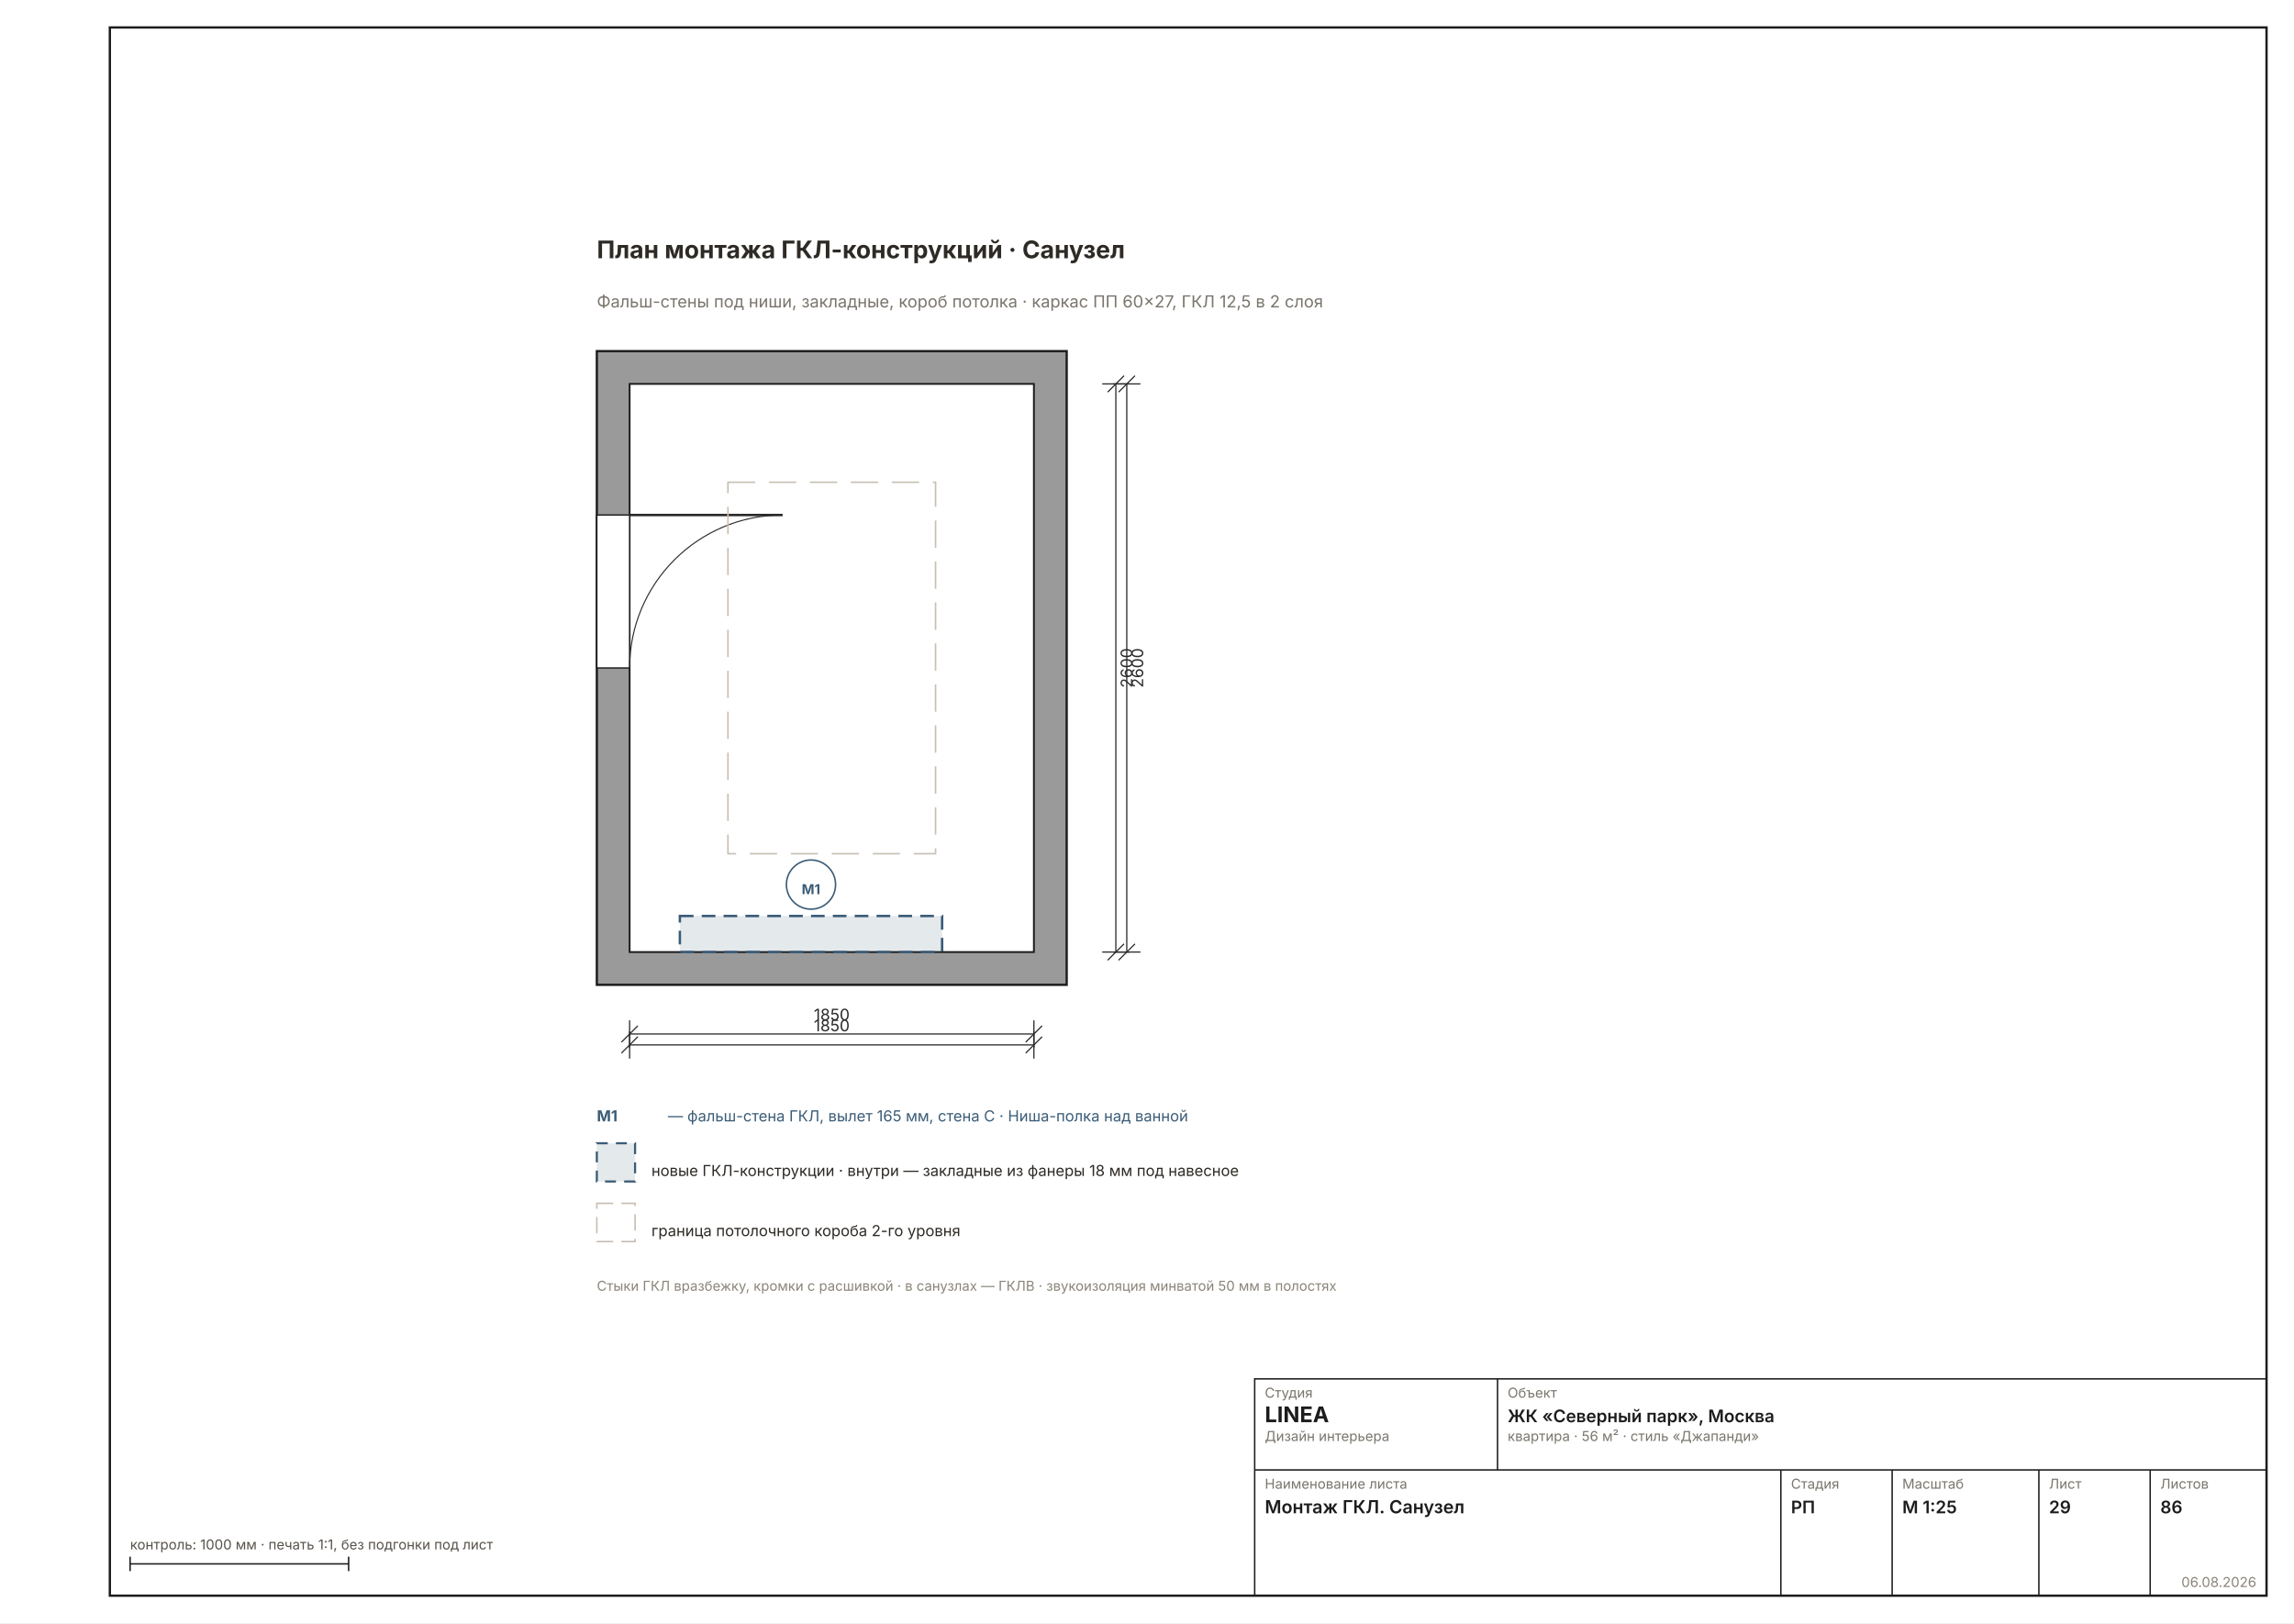
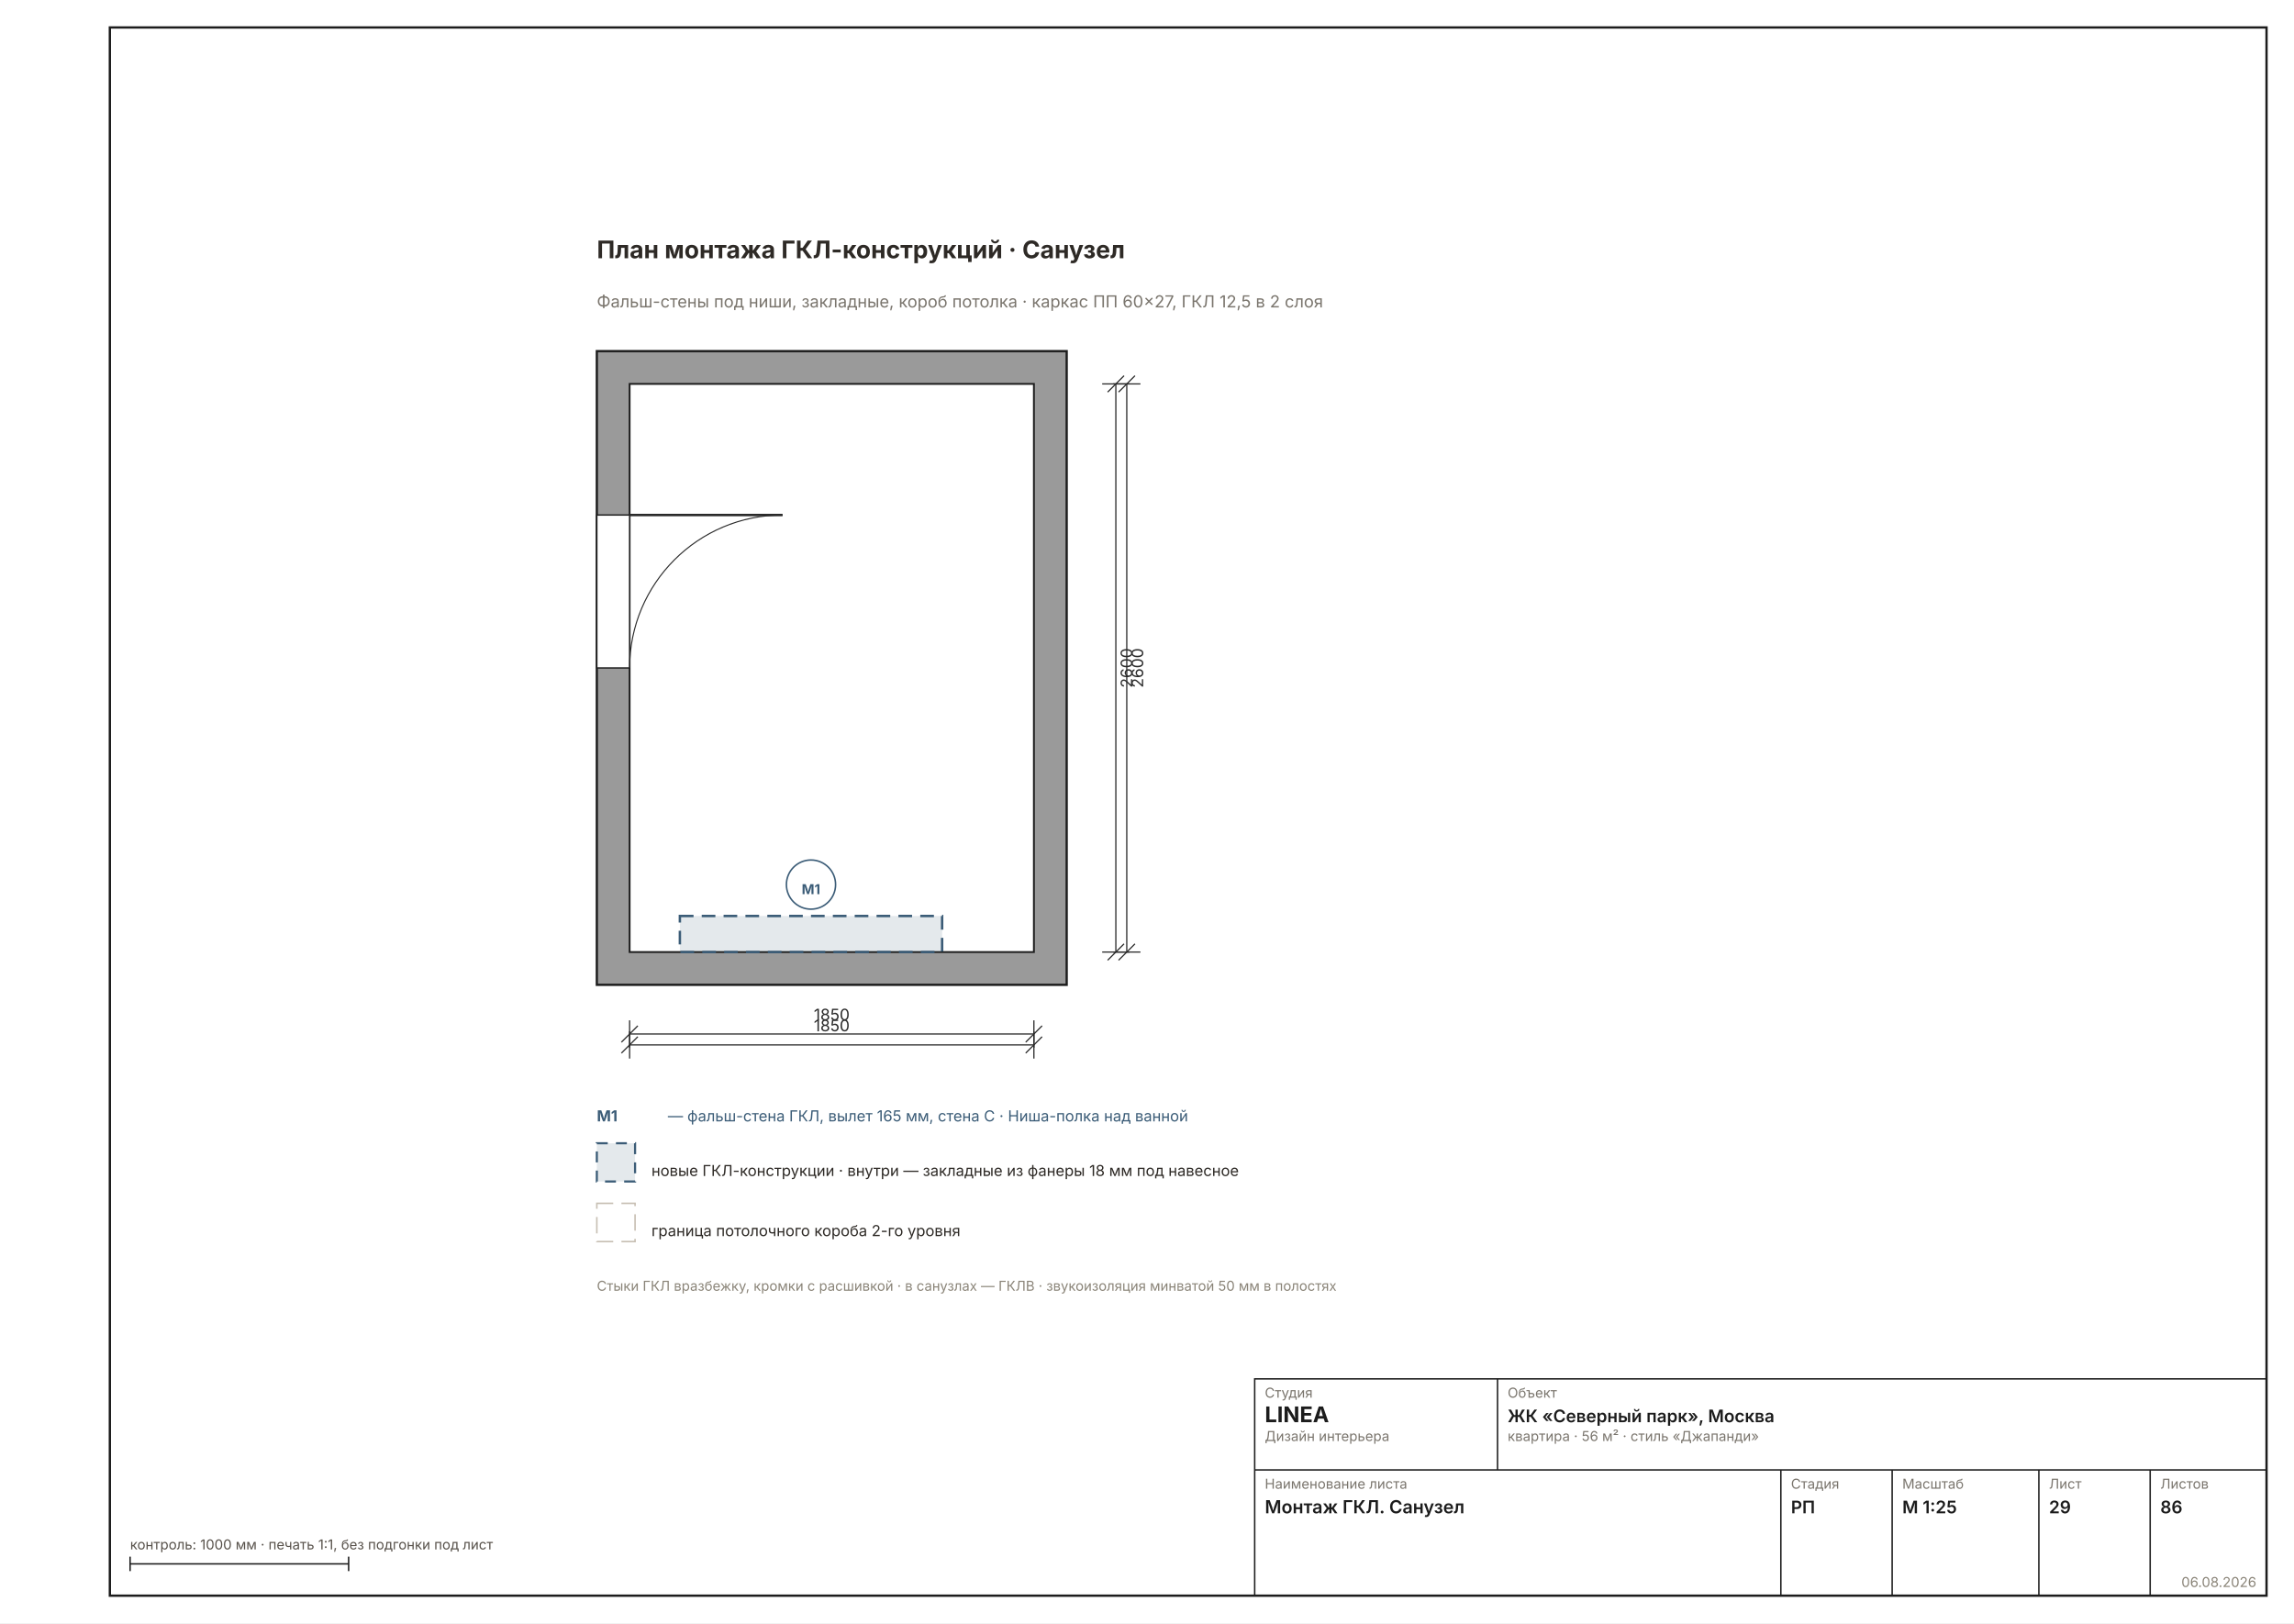
<svg xmlns="http://www.w3.org/2000/svg" width="1587" height="1123" viewBox="0 0 1587 1123" font-family="Inter, &quot;Helvetica Neue&quot;, Arial, sans-serif" data-sheet="montage-room" data-scale="1:25">
  <rect width="1587" height="1123" fill="#FFFFFF" />
  <rect x="76" y="19" width="1492" height="1085" fill="none" stroke="#1C1C1C" stroke-width="1.6" />
  <g transform="translate(246.5873 76.6338) scale(1.8898)">
    <defs>
      <pattern id="rh29" width="7" height="7" patternUnits="userSpaceOnUse" patternTransform="rotate(45)">
        <rect width="7" height="7" fill="#9A9A9A" />
        <line x1="0" y1="0" x2="0" y2="7" stroke="#6E6E6E" stroke-width="1.11" />
      </pattern>
    </defs>
    <rect x="88" y="88" width="172" height="232" fill="#9A9A9A" stroke="#1C1C1C" stroke-width="0.83" />
    <rect x="100" y="100" width="148" height="208" fill="#FFFFFF" stroke="#1C1C1C" stroke-width="0.67" />
    <rect x="88" y="148" width="12" height="56" fill="#FFFFFF" stroke="#1C1C1C" stroke-width="0.50" />
    <line x1="100" y1="148" x2="156" y2="148" stroke="#2A2A2A" stroke-width="0.89" />
    <path d="M 100 204 A 56 56 0 0 1 156 148" fill="none" stroke="#2A2A2A" stroke-width="0.39" />
-     <rect x="136" y="136" width="76" height="136" fill="none" stroke="#C7BFB3" stroke-width="0.56" stroke-dasharray="10 5" />
    <rect x="118.4" y="294.8" width="96" height="13.2" fill="#3B5C7722" stroke="#3B5C77" stroke-width="0.89" stroke-dasharray="5 3" />
    <circle cx="166.4" cy="283.3" r="9" fill="#FFFFFFE6" stroke="#3B5C77" stroke-width="0.56" />
    <text x="166.4" y="286.8" font-size="5.00" font-weight="700" fill="#3B5C77" text-anchor="middle">М1</text>
    <text x="88" y="54" font-size="8.89" font-weight="700" fill="#2E2A26">План монтажа ГКЛ-конструкций · Санузел</text>
    <text x="88" y="72" font-size="6.11" fill="#7A756D">Фальш-стены под ниши, закладные, короб потолка · каркас ПП 60×27, ГКЛ 12,5 в 2 слоя</text>
    <g data-el="dim" stroke="#2A2A2A" stroke-width="0.44" fill="none">
      <line x1="100" y1="342" x2="248" y2="342" />
      <line x1="100" y1="337" x2="100" y2="347" />
      <line x1="248" y1="337" x2="248" y2="347" />
      <line x1="97" y1="345" x2="103" y2="339" />
      <line x1="245" y1="345" x2="251" y2="339" />
    </g>
    <text x="174" y="337" font-size="5.83" fill="#2A2A2A" text-anchor="middle">1850</text>
    <g data-el="dim" stroke="#2A2A2A" stroke-width="0.44" fill="none">
      <line x1="282" y1="100" x2="282" y2="308" />
      <line x1="277" y1="100" x2="287" y2="100" />
      <line x1="277" y1="308" x2="287" y2="308" />
      <line x1="279" y1="103" x2="285" y2="97" />
      <line x1="279" y1="311" x2="285" y2="305" />
    </g>
    <text x="288" y="204" font-size="5.83" fill="#2A2A2A" transform="rotate(-90 288 204)" text-anchor="middle">2600</text>
    <g data-el="chain">
      <g data-el="dim" stroke="#2A2A2A" stroke-width="0.44" fill="none">
        <line x1="100" y1="338" x2="248" y2="338" />
        <line x1="100" y1="333" x2="100" y2="343" />
        <line x1="248" y1="333" x2="248" y2="343" />
        <line x1="97" y1="341" x2="103" y2="335" />
        <line x1="245" y1="341" x2="251" y2="335" />
      </g>
      <text x="174" y="333" font-size="5.83" fill="#2A2A2A" text-anchor="middle">1850</text>
    </g>
    <g data-el="chain">
      <g data-el="dim" stroke="#2A2A2A" stroke-width="0.44" fill="none">
        <line x1="278" y1="100" x2="278" y2="308" />
        <line x1="273" y1="100" x2="283" y2="100" />
        <line x1="273" y1="308" x2="283" y2="308" />
        <line x1="275" y1="103" x2="281" y2="97" />
        <line x1="275" y1="311" x2="281" y2="305" />
      </g>
      <text x="284" y="204" font-size="5.83" fill="#2A2A2A" transform="rotate(-90 284 204)" text-anchor="middle">2600</text>
    </g>
    <text x="88" y="370" font-size="5.56" font-weight="700" fill="#3B5C77">М1</text>
    <text x="114" y="370" font-size="5.56" fill="#3B5C77">— фальш-стена ГКЛ, вылет 165 мм, стена C · Ниша-полка над ванной</text>
    <g font-size="5.56" fill="#2E2A26">
      <rect x="88" y="378" width="14" height="14" fill="#3B5C7722" stroke="#3B5C77" stroke-width="0.78" stroke-dasharray="4 3" />
      <text x="108" y="390">новые ГКЛ-конструкции · внутри — закладные из фанеры 18 мм под навесное</text>
      <rect x="88" y="400" width="14" height="14" fill="none" stroke="#C7BFB3" stroke-width="0.56" stroke-dasharray="6 3" />
      <text x="108" y="412">граница потолочного короба 2-го уровня</text>
    </g>
    <text x="88" y="432" font-size="5.00" fill="#8A8478">Стыки ГКЛ вразбежку, кромки с расшивкой · в санузлах — ГКЛВ · звукоизоляция минватой 50 мм в полостях</text>
  </g>
  <g data-el="stamp" stroke="#1C1C1C" stroke-width="1" fill="none">
    <rect x="868" y="954" width="700" height="150" />
    <line x1="868" y1="1017" x2="1568" y2="1017" />
    <line x1="1036" y1="954" x2="1036" y2="1017" />
    <line x1="1232" y1="1017" x2="1232" y2="1104" />
    <line x1="1309" y1="1017" x2="1309" y2="1104" />
    <line x1="1410.5" y1="1017" x2="1410.5" y2="1104" />
    <line x1="1487.5" y1="1017" x2="1487.5" y2="1104" />
  </g>
  <text x="875" y="967" font-size="9.5" fill="#7A756D">Студия</text>
  <text x="875" y="984" font-size="15" font-weight="700" fill="#1C1C1C">LINEA</text>
  <text x="875" y="997" font-size="9.5" fill="#7A756D">Дизайн интерьера</text>
  <text x="1043" y="967" font-size="9.5" fill="#7A756D">Объект</text>
  <text x="1043" y="984" font-size="12" font-weight="600" fill="#1C1C1C">ЖК «Северный парк», Москва</text>
  <text x="1043" y="997" font-size="9.5" fill="#7A756D">квартира · 56 м² · стиль «Джапанди»</text>
  <text x="875" y="1030" font-size="9.5" fill="#7A756D">Наименование листа</text>
  <text x="875" y="1047" font-size="12.5" font-weight="600" fill="#1C1C1C">Монтаж ГКЛ. Санузел</text>
  <text x="1239" y="1030" font-size="9.5" fill="#7A756D">Стадия</text>
  <text x="1239" y="1047" font-size="12" font-weight="600" fill="#1C1C1C">РП</text>
  <text x="1316" y="1030" font-size="9.5" fill="#7A756D">Масштаб</text>
  <text x="1316" y="1047" font-size="12" font-weight="600" fill="#1C1C1C">М 1:25</text>
  <text x="1417.5" y="1030" font-size="9.5" fill="#7A756D">Лист</text>
  <text x="1417.5" y="1047" font-size="12" font-weight="600" fill="#1C1C1C">29</text>
  <text x="1494.5" y="1030" font-size="9.5" fill="#7A756D">Листов</text>
  <text x="1494.5" y="1047" font-size="12" font-weight="600" fill="#1C1C1C">86</text>
  <text x="1561" y="1098" font-size="9.5" fill="#8A8478" text-anchor="end">06.08.2026</text>
  <g stroke="#1C1C1C" stroke-width="1">
    <line x1="90" y1="1082" x2="241.184" y2="1082" />
    <line x1="90" y1="1077" x2="90" y2="1087" />
    <line x1="241.184" y1="1077" x2="241.184" y2="1087" />
  </g>
  <text x="90" y="1072" font-size="9.5" fill="#57514A">контроль: 1000 мм · печать 1:1, без подгонки под лист</text>
</svg>
